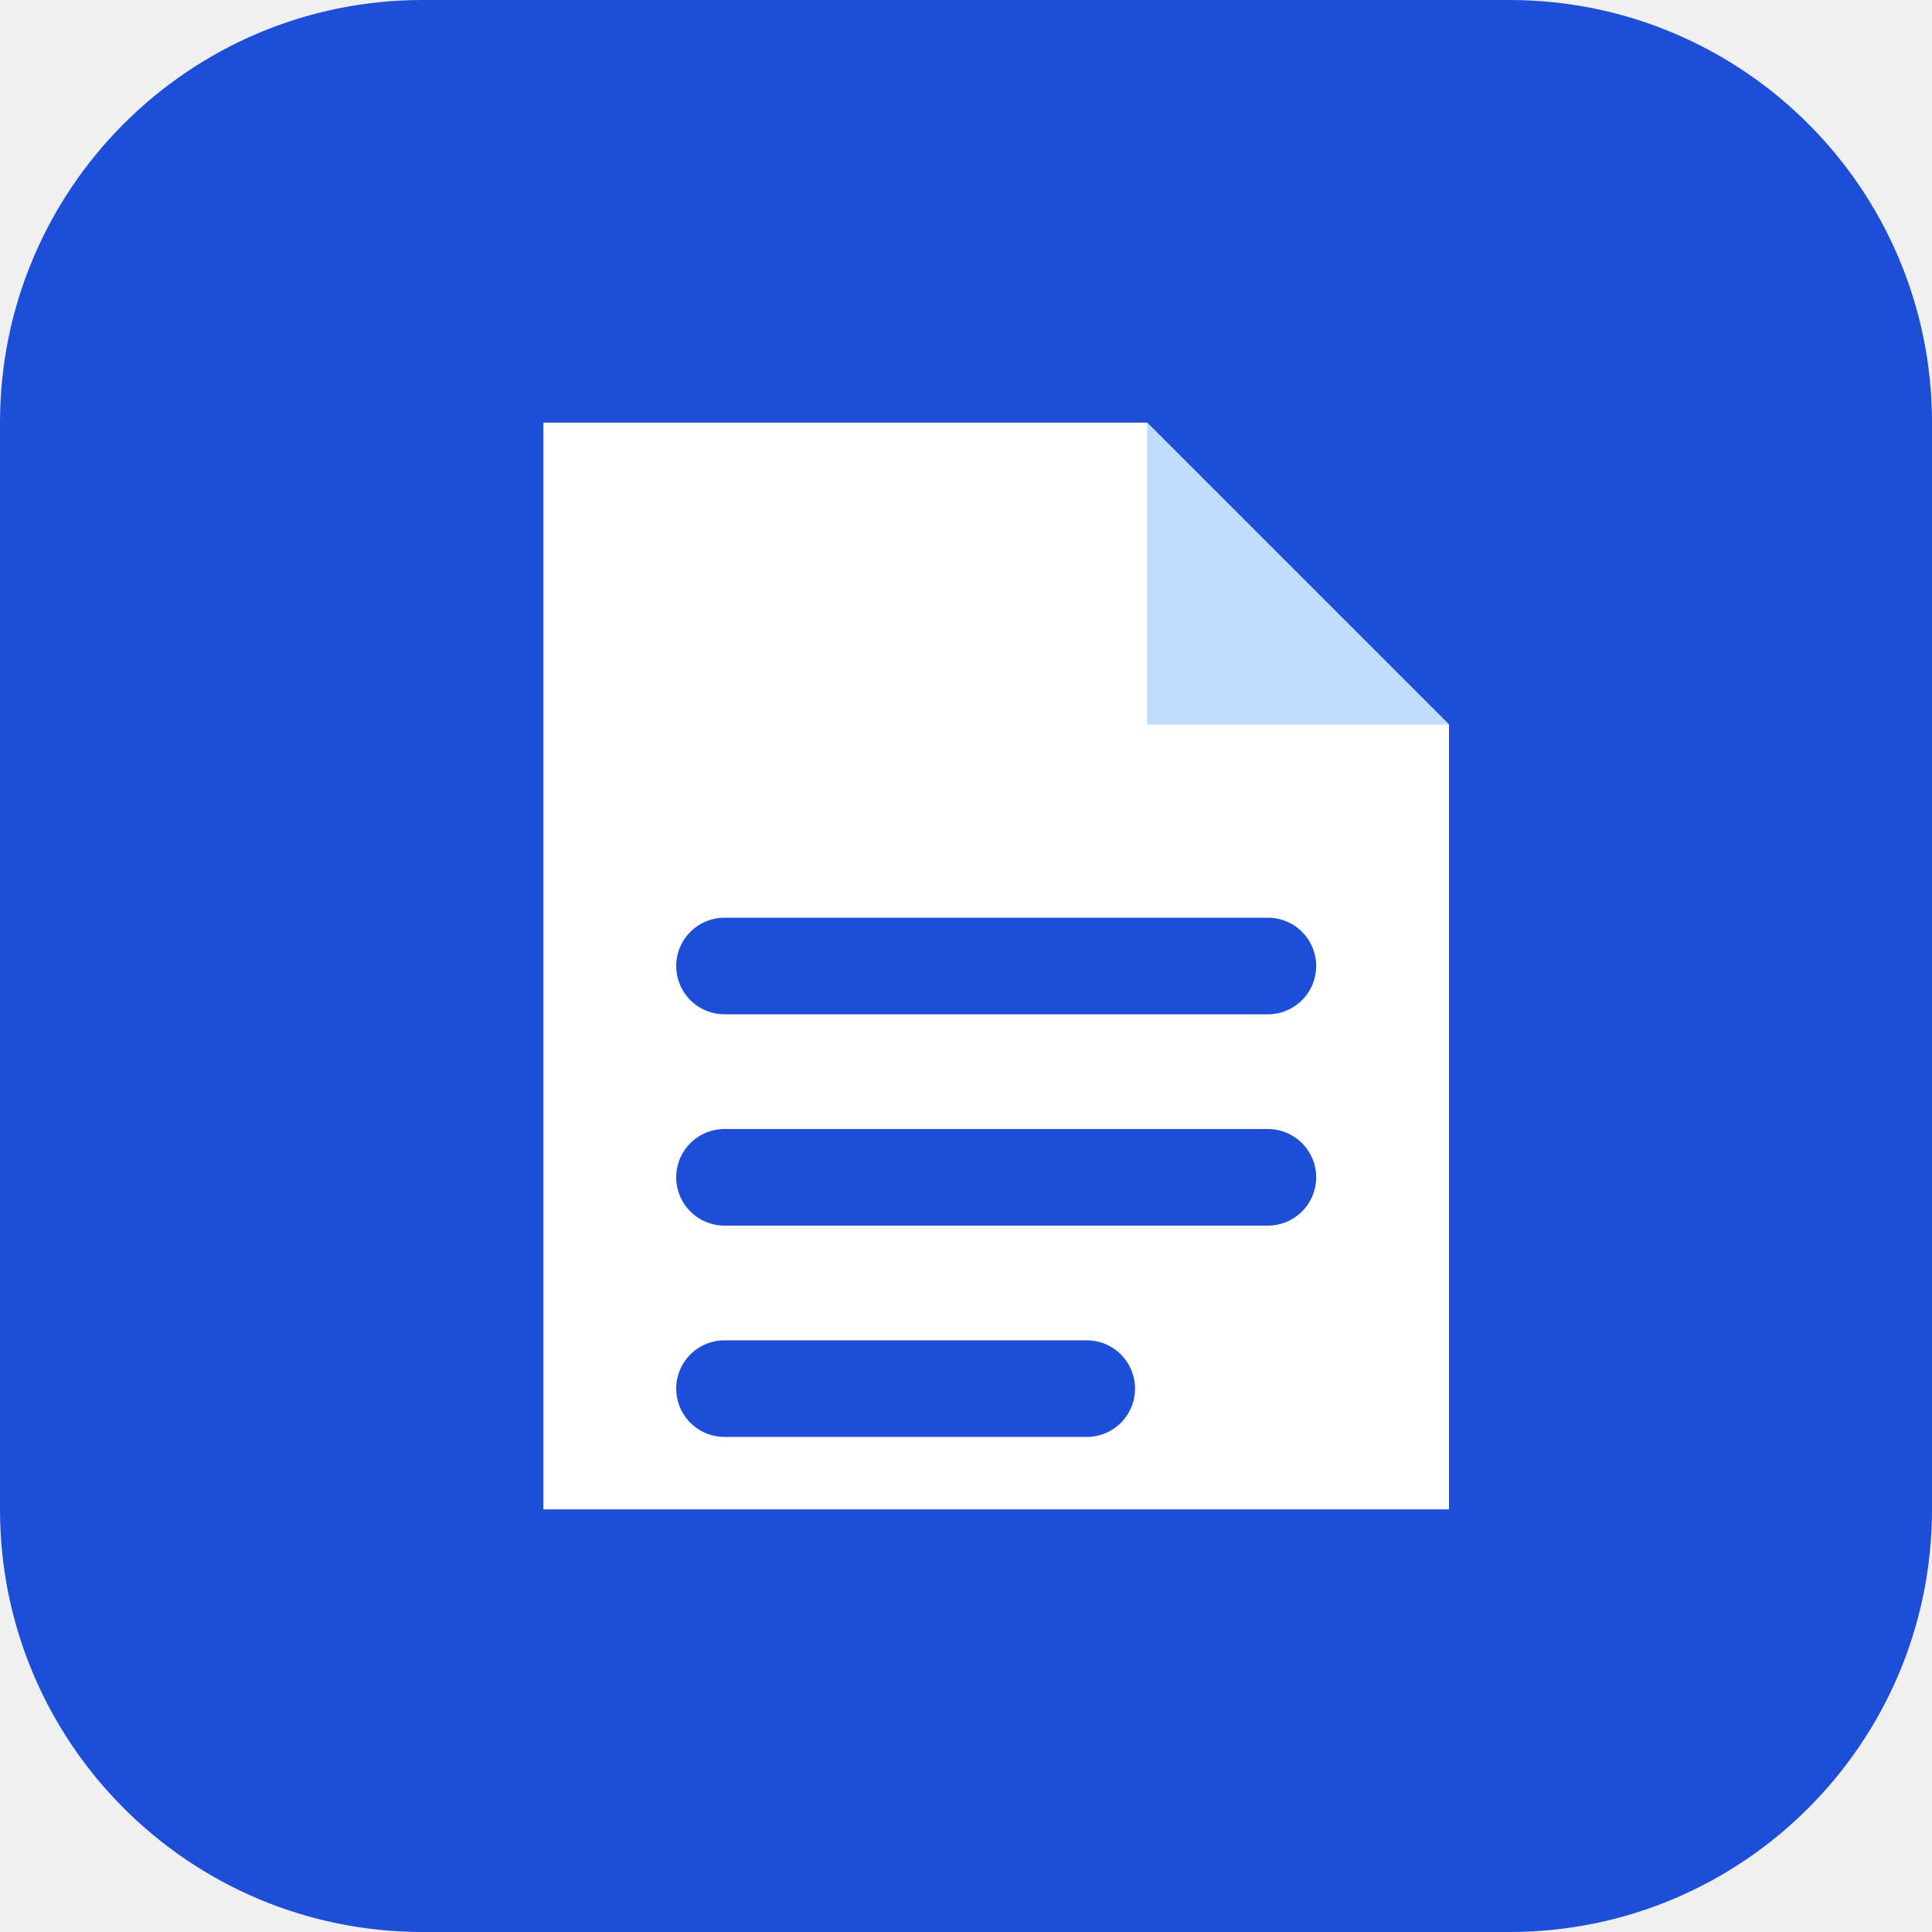
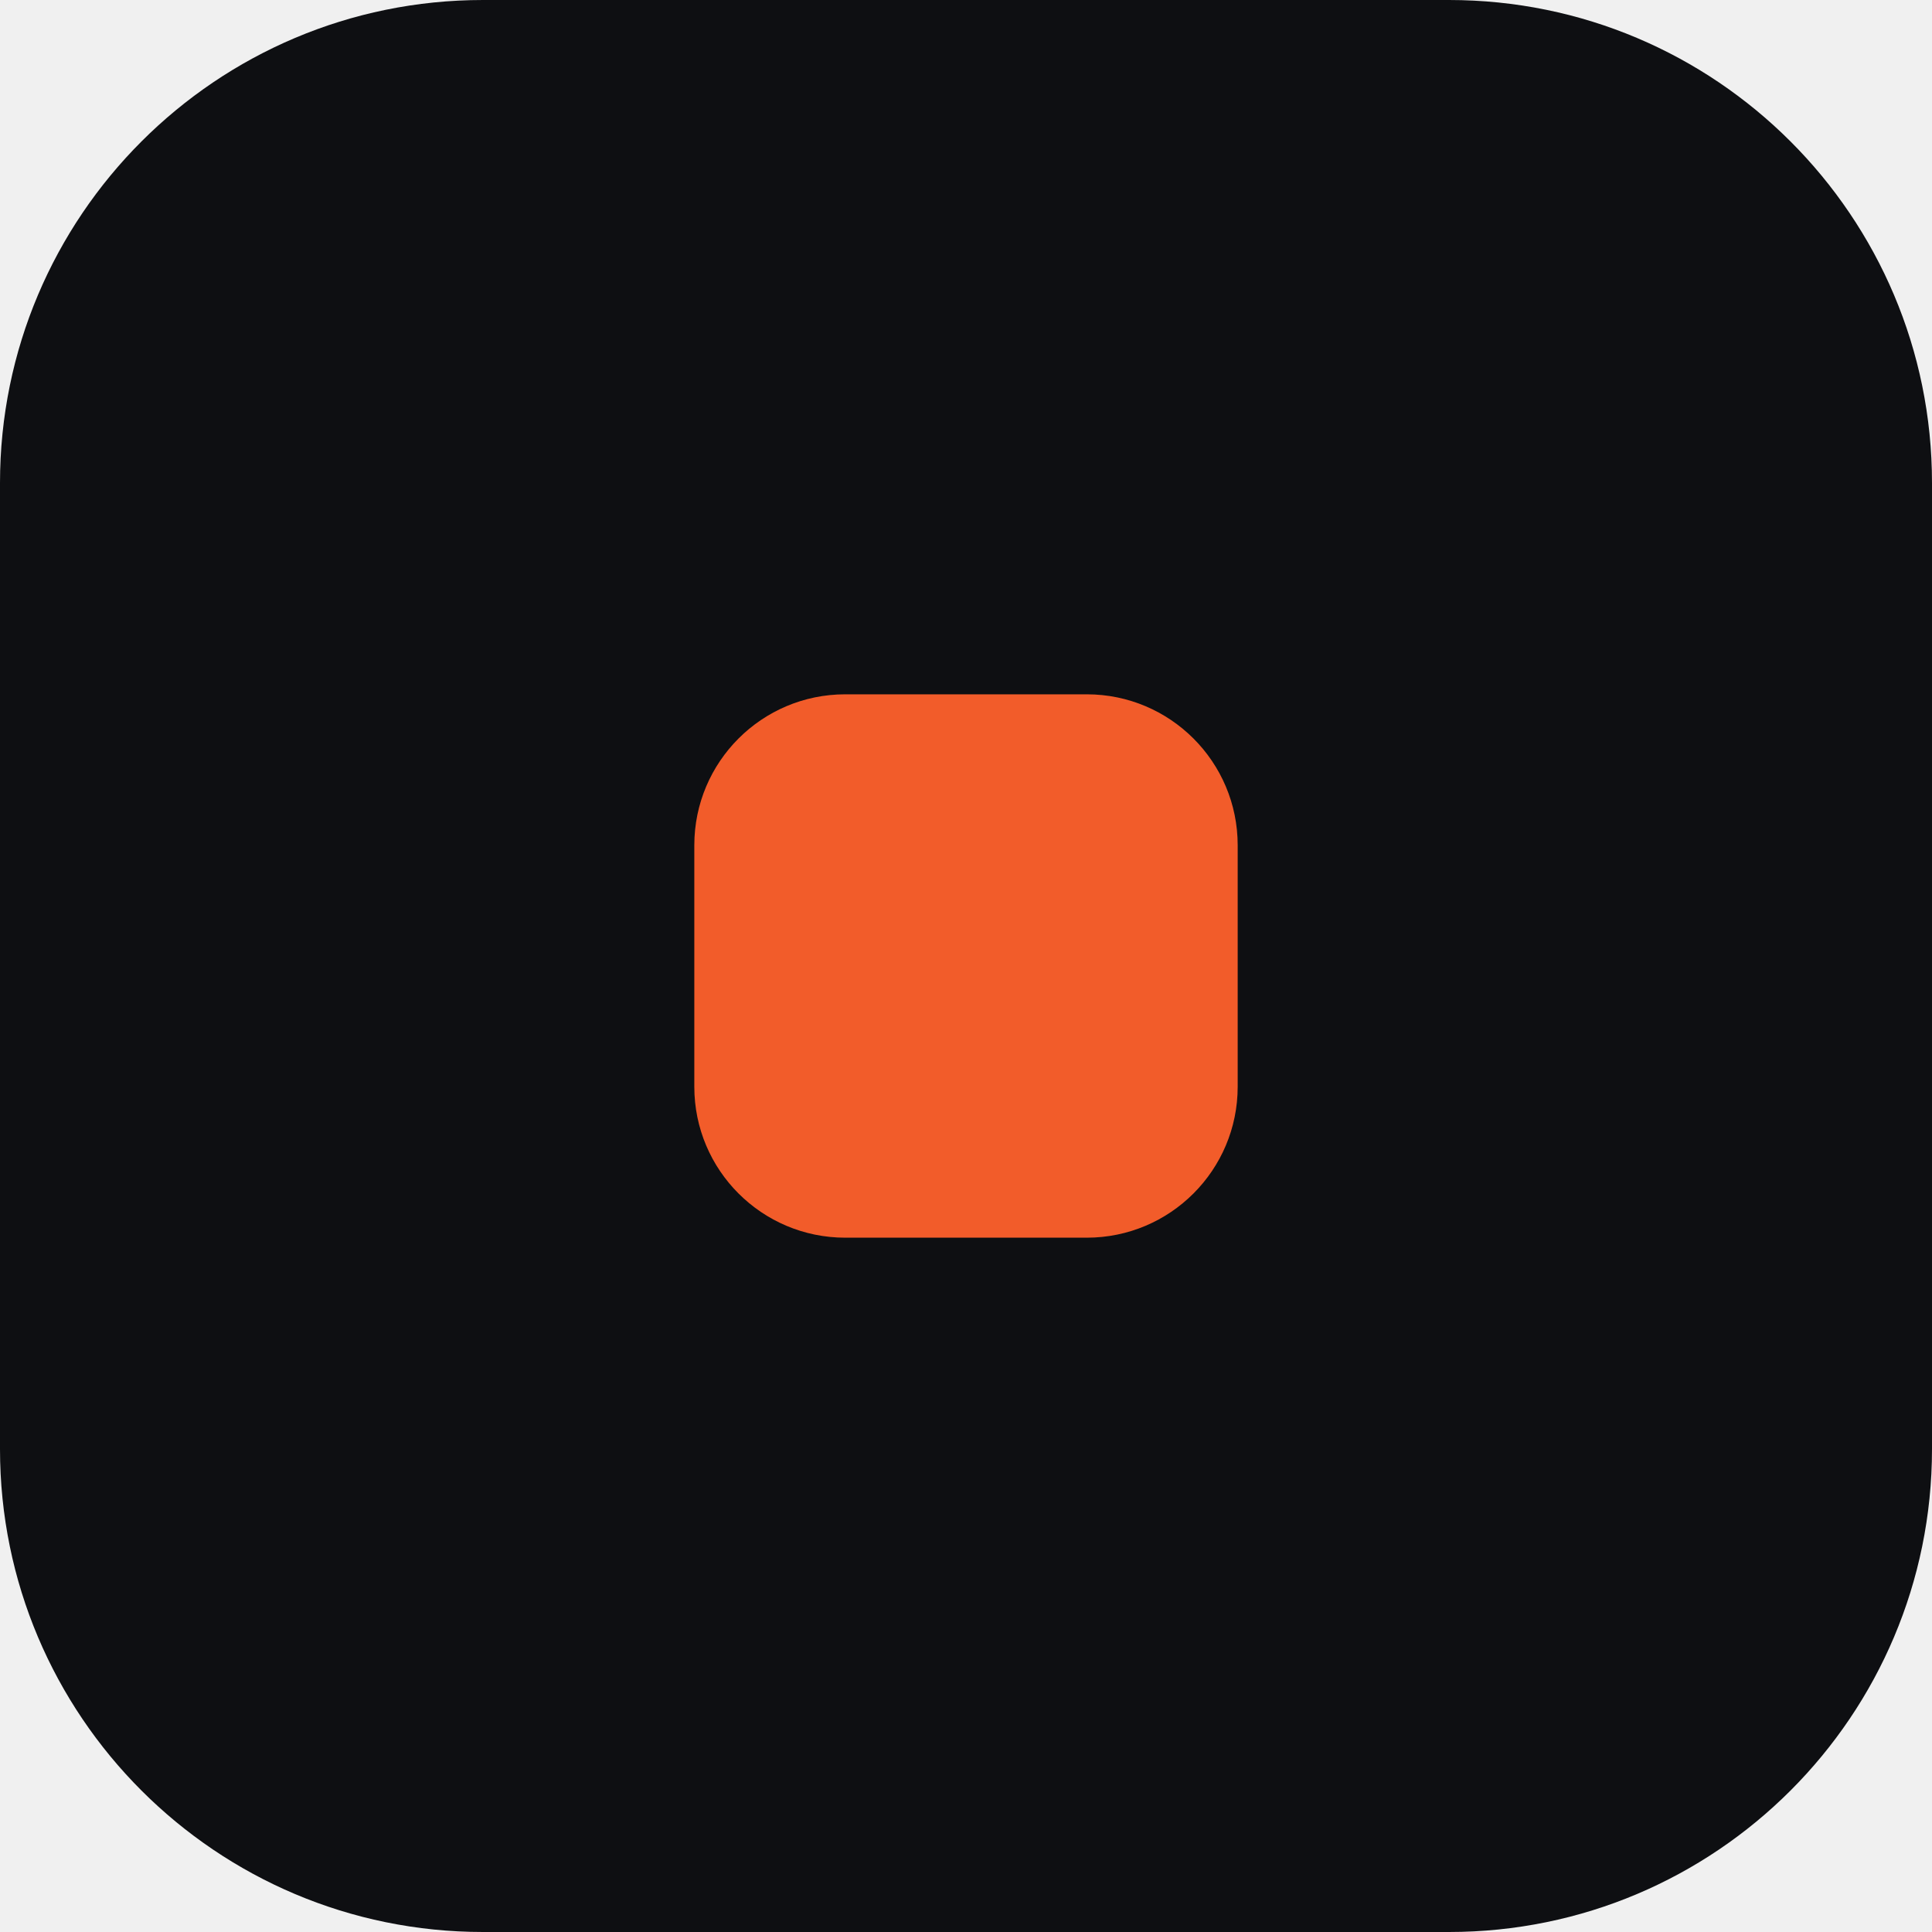
<svg xmlns="http://www.w3.org/2000/svg" viewBox="0 0 32 32">
-   <rect width="32" height="32" rx="7" fill="#1d4ed8" />
-   <path d="M9 7h10l5 5v13H9z" fill="#fff" />
-   <path d="M19 7v5h5" fill="#bfdbfe" />
-   <path d="M12 16h9M12 19.5h9M12 23h6" stroke="#1d4ed8" stroke-width="1.6" stroke-linecap="round" />
+   <rect width="32" height="32" rx="8" fill="#0E0F12" />
+   <rect x="11.5" y="11.5" width="9" height="9" rx="2.5" fill="#F25C2A" />
</svg>
